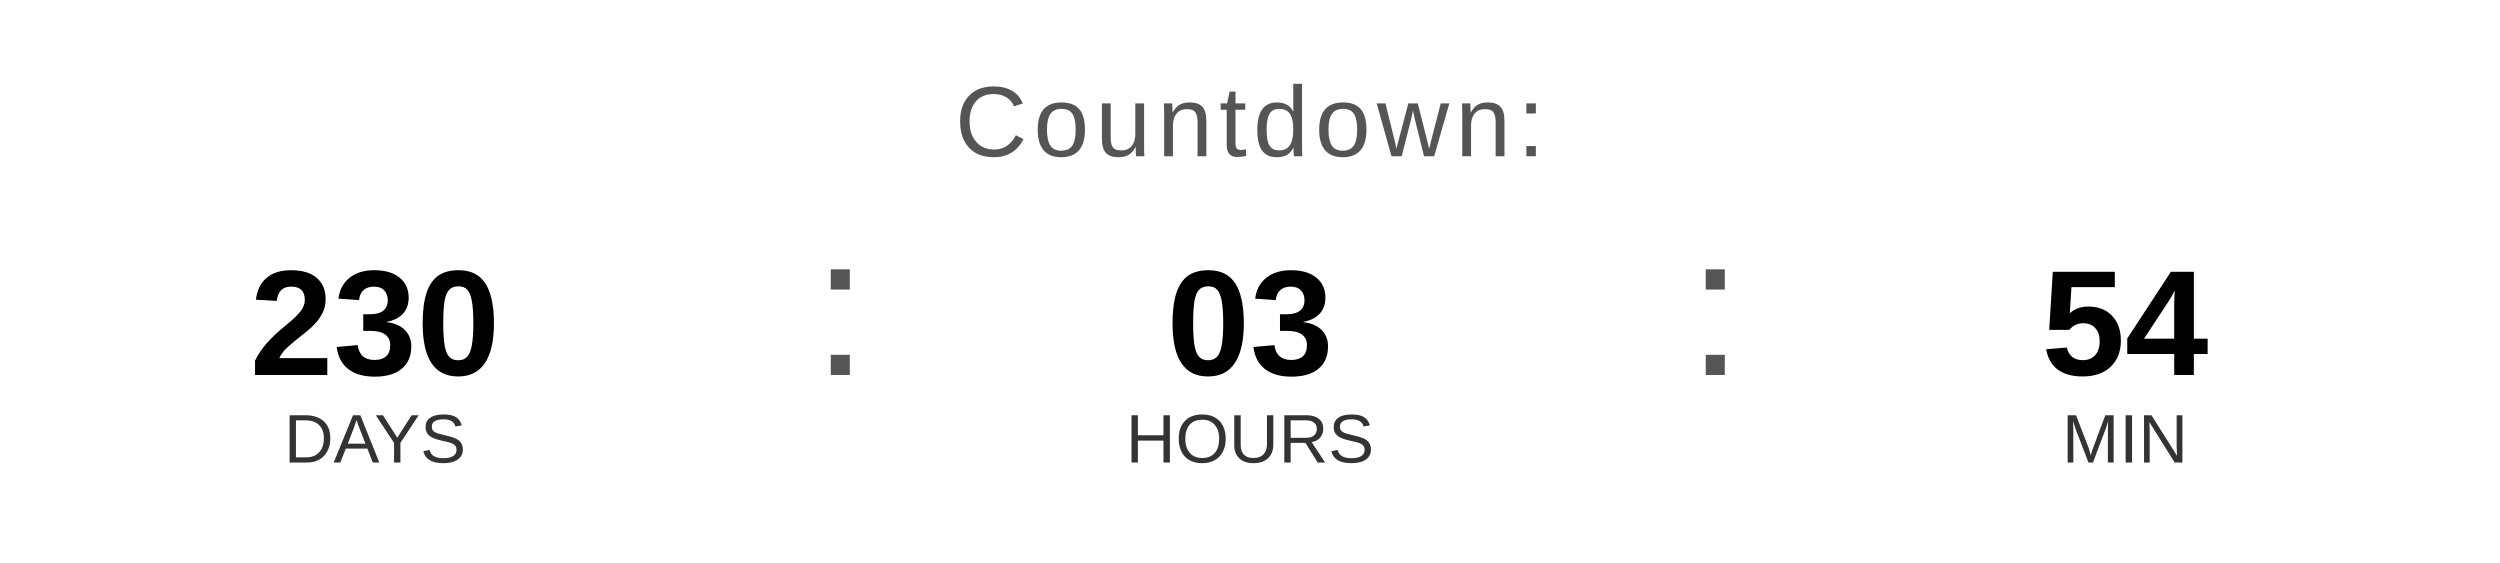
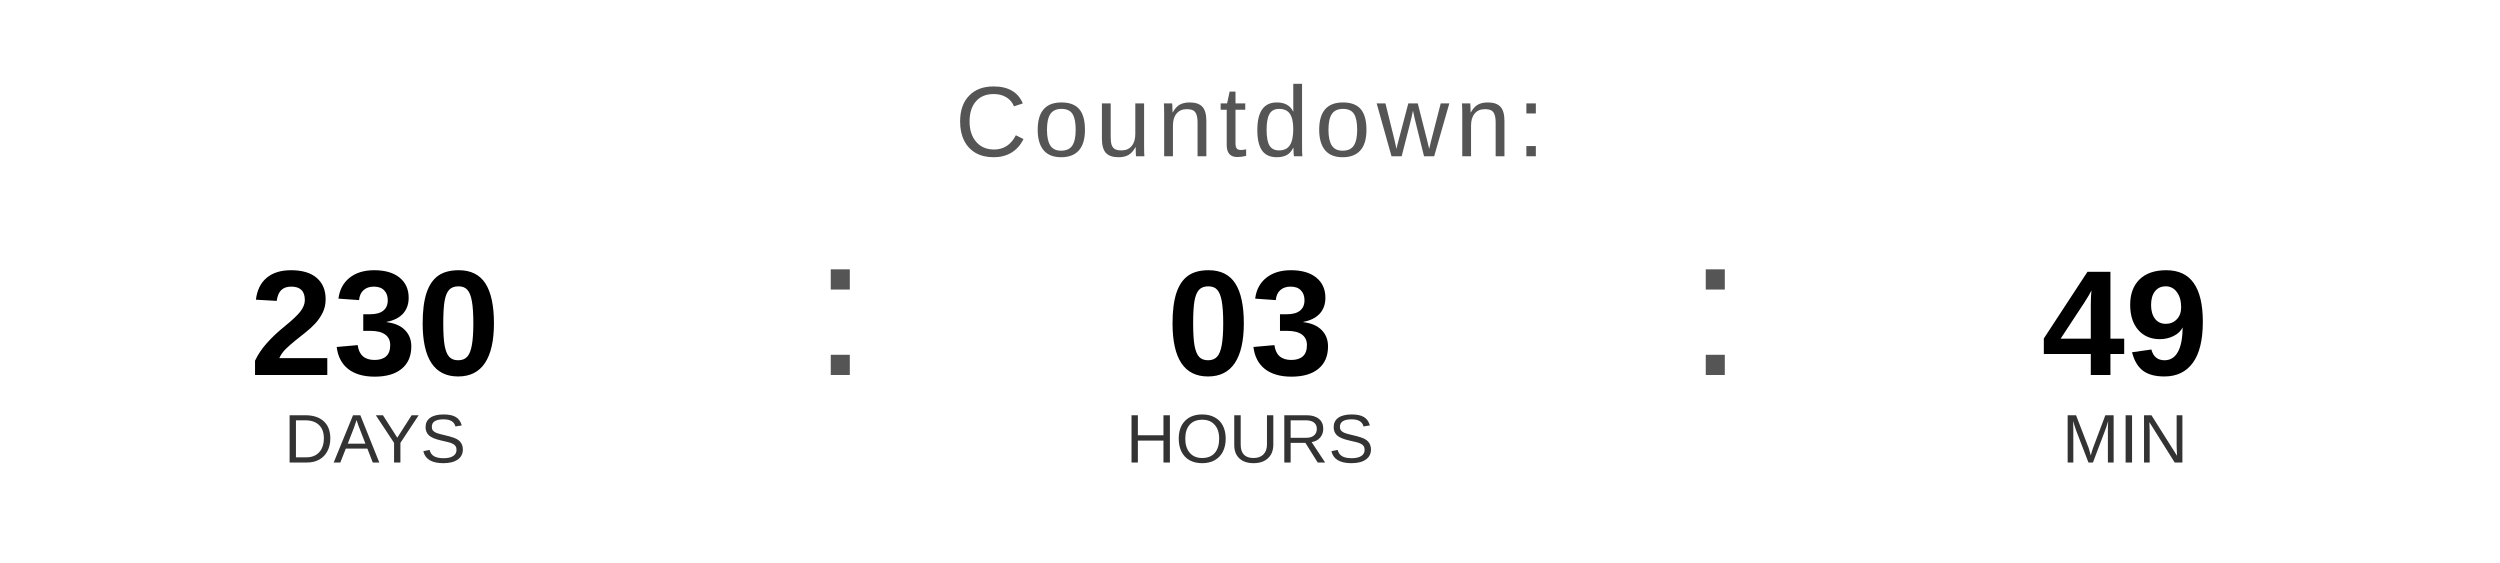
<svg xmlns="http://www.w3.org/2000/svg" width="400" height="90" viewBox="0 0 400 90">
  <text x="200" y="25" font-family="Arial, Helvetica, sans-serif" font-size="16" fill="#555555" text-anchor="middle" letter-spacing="1">
    Countdown:
  </text>
  <text x="60" y="60" font-family="Arial, Helvetica, sans-serif" font-size="24" font-weight="bold" fill="#000000" text-anchor="middle">230</text>
  <text x="60" y="74" font-family="Arial, Helvetica, sans-serif" font-size="11" fill="#333333" text-anchor="middle">DAYS</text>
  <text x="130" y="60" font-family="Arial, sans-serif" font-size="32" fill="#555555">:</text>
  <text x="200" y="60" font-family="Arial, Helvetica, sans-serif" font-size="24" font-weight="bold" fill="#000000" text-anchor="middle">03</text>
  <text x="200" y="74" font-family="Arial, Helvetica, sans-serif" font-size="11" fill="#333333" text-anchor="middle">HOURS</text>
  <text x="270" y="60" font-family="Arial, sans-serif" font-size="32" fill="#555555">:</text>
-   <text x="340" y="60" font-family="Arial, Helvetica, sans-serif" font-size="24" font-weight="bold" fill="#000000" text-anchor="middle">54</text>
+   <text x="340" y="60" font-family="Arial, Helvetica, sans-serif" font-size="24" font-weight="bold" fill="#000000" text-anchor="middle">49</text>
  <text x="340" y="74" font-family="Arial, Helvetica, sans-serif" font-size="11" fill="#333333" text-anchor="middle">MIN</text>
</svg>
